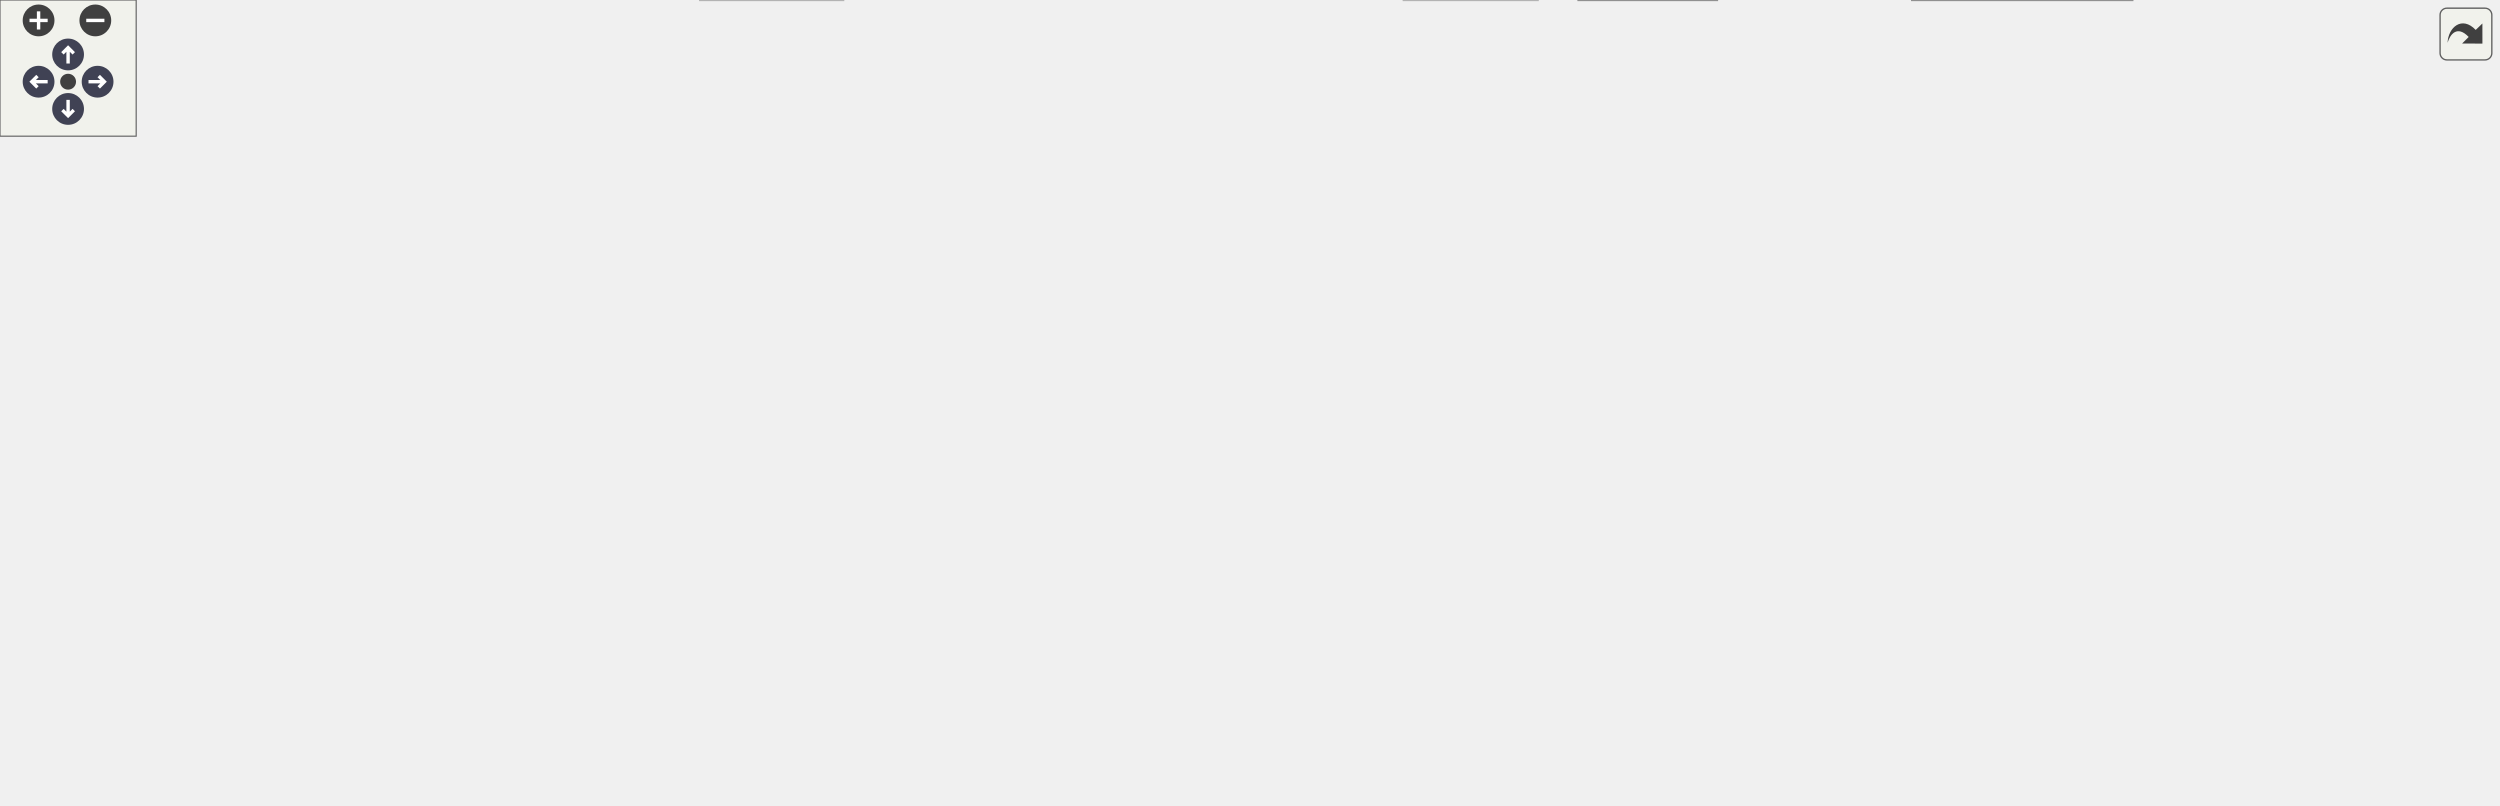
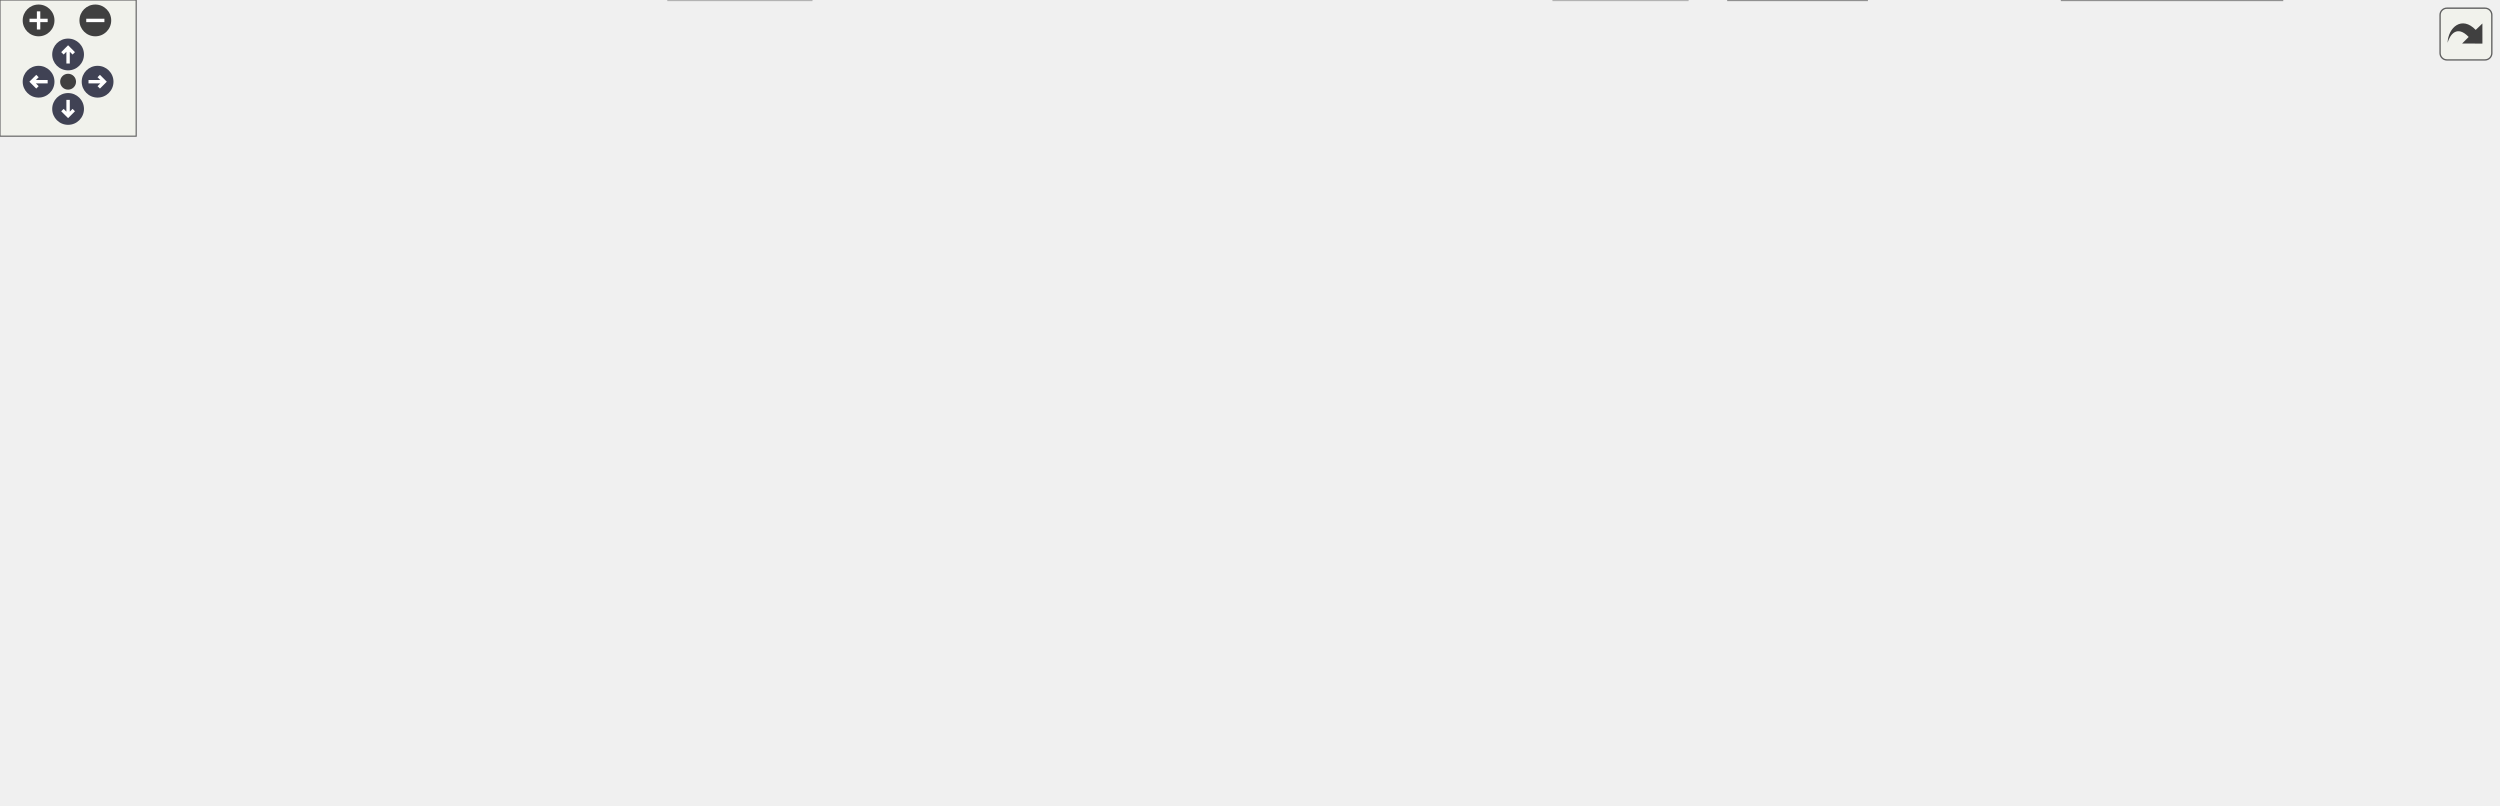
<svg xmlns="http://www.w3.org/2000/svg" xmlns:xlink="http://www.w3.org/1999/xlink" id="main" version="1.1" xml:space="preserve">
  <style type="text/css">
.node, .edge {opacity: 0.7;}
.node.selected, .edge.selected {opacity: 1;}
.edge:hover path { stroke: red; }
.edge:hover polygon { stroke: red; fill: red; }
</style>
  <defs>
    <circle id="rim" cx="0" cy="0" r="7" />
    <circle id="rim2" cx="0" cy="0" r="3.5" />
    <g id="zoomPlus">
      <use xlink:href="#rim" fill="#404040">
        <set attributeName="fill" to="#808080" begin="zoomplus.mouseover" end="zoomplus.mouseout" />
      </use>
      <path d="M-4,0h8M0,-4v8" fill="none" stroke="white" stroke-width="1.5" pointer-events="none" />
    </g>
    <g id="zoomMin">
      <use xlink:href="#rim" fill="#404040">
        <set attributeName="fill" to="#808080" begin="zoomminus.mouseover" end="zoomminus.mouseout" />
      </use>
      <path d="M-4,0h8" fill="none" stroke="white" stroke-width="1.5" pointer-events="none" />
    </g>
    <g id="arrowUp" transform="translate(30 24)">
      <use xlink:href="#rim" />
      <path pointer-events="none" fill="none" stroke="white" stroke-width="1.5" d="M0,-3.0v7 M-2.5,-0.5L0,-3.0L2.5,-0.5" />
    </g>
    <g id="arrowRight" transform="rotate(90) translate(36 -43)">
      <use xlink:href="#rim" />
      <path pointer-events="none" fill="none" stroke="white" stroke-width="1.5" d="M0,-3.0v7 M-2.5,-0.5L0,-3.0L2.5,-0.5" />
    </g>
    <g id="arrowDown" transform="rotate(180) translate(-30 -48)">
      <use xlink:href="#rim" />
      <path pointer-events="none" fill="none" stroke="white" stroke-width="1.5" d="M0,-3.0v7 M-2.5,-0.5L0,-3.0L2.5,-0.5" />
    </g>
    <g id="arrowLeft" transform="rotate(270) translate(-36 17)">
      <use xlink:href="#rim" />
      <path pointer-events="none" fill="none" stroke="white" stroke-width="1.5" d="M0,-3.0v7 M-2.5,-0.5L0,-3.0L2.5,-0.5" />
    </g>
    <g id="resetDef">
      <use xlink:href="#rim2" fill="#404040">
        <set attributeName="fill" to="#808080" begin="reset.mouseover" end="reset.mouseout" />
      </use>
    </g>
  </defs>
  <svg id="graph" class="graph">
    <g id="viewport">
      <g id="Node000001" class="node">
        <g id="a_Node000001">
          <a xlink:title="This is the main entry point for the Buggy software.">
            <polygon fill="#999999" stroke="#666666" points="751.5,-294 566.5,-294 566.5,-275 751.5,-275 751.5,-294" />
            <text text-anchor="middle" x="659" y="-282" font-family="Helvetica,sans-Serif" font-size="10.00">BuggySoftware/BuggySoftware.ino</text>
          </a>
        </g>
      </g>
      <g id="Node000002" class="node">
        <g id="a_Node000002">
          <a xlink:title=" ">
-             <polygon fill="#e0e0e0" stroke="#999999" points="371.5,-19 308.5,-19 308.5,0 371.5,0 371.5,-19" />
-             <text text-anchor="middle" x="340" y="-7" font-family="Helvetica,sans-Serif" font-size="10.00">Arduino.h</text>
+             <polygon fill="#e0e0e0" stroke="#999999" points="357.5,-19 294.5,-19 294.5,0 357.5,0 357.5,-19" />
+             <text text-anchor="middle" x="326" y="-7" font-family="Helvetica,sans-Serif" font-size="10.00">Arduino.h</text>
          </a>
        </g>
      </g>
      <g id="edge1_Node000001_Node000002" class="edge">
        <g id="a_edge1_Node000001_Node000002">
          <a xlink:title=" ">
-             <path fill="none" stroke="#63b8ff" d="M566.38,-281.71C468.94,-278.26 311.61,-268.19 179,-239 96.56,-220.85 0,-259.91 0,-175.5 0,-175.5 0,-175.5 0,-118.5 0,-56.55 207.6,-25.47 298.36,-14.85" />
-             <polygon fill="#63b8ff" stroke="#63b8ff" points="298.78,-18.32 308.32,-13.71 297.99,-11.37 298.78,-18.32" />
+             <path fill="none" stroke="#63b8ff" d="M566.38,-281.71C468.94,-278.26 311.61,-268.19 179,-239 96.56,-220.85 0,-259.91 0,-175.5 0,-175.5 0,-175.5 0,-118.5 0,-59.27 196.34,-26.93 284.28,-15.41" />
+             <polygon fill="#63b8ff" stroke="#63b8ff" points="284.97,-18.85 294.45,-14.11 284.08,-11.91 284.97,-18.85" />
          </a>
        </g>
      </g>
      <g id="Node000003" class="node">
        <g id="a_Node000003">
          <a xlink:href="Timer1_8hpp.html" target="_top" xlink:title="Setup methods for Timer1.">
            <polygon fill="white" stroke="#666666" points="1063,-239 991,-239 991,-220 1063,-220 1063,-239" />
            <text text-anchor="middle" x="1027" y="-227" font-family="Helvetica,sans-Serif" font-size="10.00">Timer1.hpp</text>
          </a>
        </g>
      </g>
      <g id="edge2_Node000001_Node000003" class="edge">
        <g id="a_edge2_Node000001_Node000003">
          <a xlink:title=" ">
            <path fill="none" stroke="#63b8ff" d="M718.13,-274.98C791.22,-264.46 914.09,-246.76 980.7,-237.17" />
            <polygon fill="#63b8ff" stroke="#63b8ff" points="981.49,-240.59 990.89,-235.7 980.49,-233.66 981.49,-240.59" />
          </a>
        </g>
      </g>
      <g id="Node000005" class="node">
        <g id="a_Node000005">
          <a xlink:href="PinSetup_8hpp_source.html" target="_top" xlink:title=" ">
-             <polygon fill="white" stroke="#666666" points="414,-74 334,-74 334,-55 414,-55 414,-74" />
-             <text text-anchor="middle" x="374" y="-62" font-family="Helvetica,sans-Serif" font-size="10.00">PinSetup.hpp</text>
+             <polygon fill="white" stroke="#666666" points="400,-74 320,-74 320,-55 400,-55 400,-74" />
+             <text text-anchor="middle" x="360" y="-62" font-family="Helvetica,sans-Serif" font-size="10.00">PinSetup.hpp</text>
          </a>
        </g>
      </g>
      <g id="edge4_Node000001_Node000005" class="edge">
        <g id="a_edge4_Node000001_Node000005">
          <a xlink:title=" ">
-             <path fill="none" stroke="#63b8ff" d="M614.09,-275C512.58,-254.63 271.56,-199.49 237,-129 218.4,-91.06 277.52,-75.72 323.88,-69.57" />
-             <polygon fill="#63b8ff" stroke="#63b8ff" points="324.33,-73.04 333.84,-68.35 323.49,-66.09 324.33,-73.04" />
+             <path fill="none" stroke="#63b8ff" d="M614.09,-275C512.58,-254.63 271.56,-199.49 237,-129 220.63,-95.61 268.99,-79.38 309.81,-71.77" />
+             <polygon fill="#63b8ff" stroke="#63b8ff" points="310.45,-75.21 319.71,-70.06 309.26,-68.32 310.45,-75.21" />
          </a>
        </g>
      </g>
      <g id="Node000006" class="node">
        <g id="a_Node000006">
          <a xlink:href="Logger_8hpp_source.html" target="_top" xlink:title=" ">
            <polygon fill="white" stroke="#666666" points="862,-239 792,-239 792,-220 862,-220 862,-239" />
            <text text-anchor="middle" x="827" y="-227" font-family="Helvetica,sans-Serif" font-size="10.00">Logger.hpp</text>
          </a>
        </g>
      </g>
      <g id="edge6_Node000001_Node000006" class="edge">
        <g id="a_edge6_Node000001_Node000006">
          <a xlink:title=" ">
            <path fill="none" stroke="#63b8ff" d="M685.99,-274.98C714.2,-266.09 758.64,-252.07 790.08,-242.15" />
            <polygon fill="#63b8ff" stroke="#63b8ff" points="791.31,-245.43 799.8,-239.08 789.21,-238.75 791.31,-245.43" />
          </a>
        </g>
      </g>
      <g id="Node000017" class="node">
        <g id="a_Node000017">
          <a xlink:href="Buggy_8hpp_source.html" target="_top" xlink:title=" ">
            <polygon fill="white" stroke="#666666" points="597.5,-239 530.5,-239 530.5,-220 597.5,-220 597.5,-239" />
            <text text-anchor="middle" x="564" y="-227" font-family="Helvetica,sans-Serif" font-size="10.00">Buggy.hpp</text>
          </a>
        </g>
      </g>
      <g id="edge18_Node000001_Node000017" class="edge">
        <g id="a_edge18_Node000001_Node000017">
          <a xlink:title=" ">
            <path fill="none" stroke="#63b8ff" d="M643.74,-274.98C628.87,-266.69 606.02,-253.94 588.58,-244.22" />
            <polygon fill="#63b8ff" stroke="#63b8ff" points="589.98,-240.99 579.54,-239.17 586.57,-247.1 589.98,-240.99" />
          </a>
        </g>
      </g>
      <g id="Node000019" class="node">
        <g id="a_Node000019">
          <a xlink:href="PIDController_8hpp_source.html" target="_top" xlink:title=" ">
-             <polygon fill="white" stroke="#666666" points="625.5,-74 524.5,-74 524.5,-55 625.5,-55 625.5,-74" />
-             <text text-anchor="middle" x="575" y="-62" font-family="Helvetica,sans-Serif" font-size="10.00">PIDController.hpp</text>
-           </a>
-         </g>
-       </g>
-       <g id="edge43_Node000001_Node000019" class="edge">
-         <g id="a_edge43_Node000001_Node000019">
-           <a xlink:title=" ">
-             <path fill="none" stroke="#63b8ff" d="M660.19,-274.79C663.41,-247.99 669.94,-165.3 637,-110 629.09,-96.72 615.51,-86.3 603.07,-78.89" />
-             <polygon fill="#63b8ff" stroke="#63b8ff" points="604.76,-75.83 594.32,-74.03 601.36,-81.95 604.76,-75.83" />
-           </a>
-         </g>
-       </g>
-       <g id="Node000024" class="node">
-         <g id="a_Node000024">
+             <polygon fill="white" stroke="#666666" points="691.5,-74 590.5,-74 590.5,-55 691.5,-55 691.5,-74" />
+             <text text-anchor="middle" x="641" y="-62" font-family="Helvetica,sans-Serif" font-size="10.00">PIDController.hpp</text>
+           </a>
+         </g>
+       </g>
+       <g id="edge44_Node000001_Node000019" class="edge">
+         <g id="a_edge44_Node000001_Node000019">
+           <a xlink:title=" ">
+             <path fill="none" stroke="#63b8ff" d="M658.29,-274.95C655.65,-242.95 646.3,-129.68 642.56,-84.4" />
+             <polygon fill="#63b8ff" stroke="#63b8ff" points="646.03,-83.9 641.72,-74.22 639.06,-84.48 646.03,-83.9" />
+           </a>
+         </g>
+       </g>
+       <g id="Node000025" class="node">
+         <g id="a_Node000025">
          <a xlink:href="PacketFactory_8hpp_source.html" target="_top" xlink:title=" ">
            <polygon fill="white" stroke="#666666" points="1011.5,-184 908.5,-184 908.5,-165 1011.5,-165 1011.5,-184" />
            <text text-anchor="middle" x="960" y="-172" font-family="Helvetica,sans-Serif" font-size="10.00">PacketFactory.hpp</text>
          </a>
        </g>
      </g>
-       <g id="edge44_Node000001_Node000024" class="edge">
-         <g id="a_edge44_Node000001_Node000024">
+       <g id="edge45_Node000001_Node000025" class="edge">
+         <g id="a_edge45_Node000001_Node000025">
          <a xlink:title=" ">
            <path fill="none" stroke="#63b8ff" d="M736.91,-274.99C778.04,-268.58 828.64,-257.58 871,-239 898.24,-227.05 925.47,-205.94 942.51,-191.36" />
            <polygon fill="#63b8ff" stroke="#63b8ff" points="945.22,-193.64 950.43,-184.41 940.6,-188.38 945.22,-193.64" />
          </a>
        </g>
      </g>
-       <g id="Node000025" class="node">
-         <g id="a_Node000025">
+       <g id="Node000026" class="node">
+         <g id="a_Node000026">
          <a xlink:href="Matrix_8hpp_source.html" target="_top" xlink:title=" ">
            <polygon fill="white" stroke="#666666" points="189.5,-184 120.5,-184 120.5,-165 189.5,-165 189.5,-184" />
            <text text-anchor="middle" x="155" y="-172" font-family="Helvetica,sans-Serif" font-size="10.00">Matrix.hpp</text>
          </a>
        </g>
      </g>
-       <g id="edge45_Node000001_Node000025" class="edge">
-         <g id="a_edge45_Node000001_Node000025">
+       <g id="edge46_Node000001_Node000026" class="edge">
+         <g id="a_edge46_Node000001_Node000026">
          <a xlink:title=" ">
            <path fill="none" stroke="#63b8ff" d="M566.46,-283C451.82,-280.93 264.24,-272.34 204,-239 185.59,-228.81 171.84,-208.52 163.66,-193.61" />
            <polygon fill="#63b8ff" stroke="#63b8ff" points="166.58,-191.63 158.9,-184.33 160.36,-194.83 166.58,-191.63" />
          </a>
        </g>
      </g>
      <g id="Node000004" class="node">
        <g id="a_Node000004">
          <a xlink:title=" ">
            <polygon fill="#e0e0e0" stroke="#999999" points="1100.5,-184 1029.5,-184 1029.5,-165 1100.5,-165 1100.5,-184" />
            <text text-anchor="middle" x="1065" y="-172" font-family="Helvetica,sans-Serif" font-size="10.00">FspTimer.h</text>
          </a>
        </g>
      </g>
      <g id="edge3_Node000003_Node000004" class="edge">
        <g id="a_edge3_Node000003_Node000004">
          <a xlink:title=" ">
            <path fill="none" stroke="#63b8ff" d="M1033.27,-219.75C1038.59,-212.34 1046.36,-201.5 1052.88,-192.41" />
            <polygon fill="#63b8ff" stroke="#63b8ff" points="1055.86,-194.26 1058.84,-184.09 1050.17,-190.18 1055.86,-194.26" />
          </a>
        </g>
      </g>
      <g id="edge5_Node000005_Node000002" class="edge">
        <g id="a_edge5_Node000005_Node000002">
          <a xlink:title=" ">
-             <path fill="none" stroke="#63b8ff" d="M368.39,-54.75C363.68,-47.42 356.83,-36.73 351.03,-27.7" />
-             <polygon fill="#63b8ff" stroke="#63b8ff" points="353.86,-25.62 345.51,-19.09 347.96,-29.4 353.86,-25.62" />
+             <path fill="none" stroke="#63b8ff" d="M354.39,-54.75C349.68,-47.42 342.83,-36.73 337.03,-27.7" />
+             <polygon fill="#63b8ff" stroke="#63b8ff" points="339.86,-25.62 331.51,-19.09 333.96,-29.4 339.86,-25.62" />
          </a>
        </g>
      </g>
      <g id="Node000007" class="node">
        <g id="a_Node000007">
          <a xlink:href="LeanStreamIO_8hpp_source.html" target="_top" xlink:title=" ">
            <polygon fill="white" stroke="#666666" points="890.5,-184 783.5,-184 783.5,-165 890.5,-165 890.5,-184" />
            <text text-anchor="middle" x="837" y="-172" font-family="Helvetica,sans-Serif" font-size="10.00">LeanStreamIO.hpp</text>
          </a>
        </g>
      </g>
      <g id="edge7_Node000006_Node000007" class="edge">
        <g id="a_edge7_Node000006_Node000007">
          <a xlink:title=" ">
            <path fill="none" stroke="#63b8ff" d="M828.65,-219.75C829.96,-212.8 831.84,-202.85 833.48,-194.13" />
            <polygon fill="#63b8ff" stroke="#63b8ff" points="836.96,-194.56 835.38,-184.09 830.09,-193.27 836.96,-194.56" />
          </a>
        </g>
      </g>
      <g id="Node000008" class="node">
        <g id="a_Node000008">
          <a xlink:title=" ">
            <polygon fill="#e0e0e0" stroke="#999999" points="1032,-129 988,-129 988,-110 1032,-110 1032,-129" />
            <text text-anchor="middle" x="1010" y="-117" font-family="Helvetica,sans-Serif" font-size="10.00">string</text>
          </a>
        </g>
      </g>
      <g id="edge8_Node000007_Node000008" class="edge">
        <g id="a_edge8_Node000007_Node000008">
          <a xlink:title=" ">
            <path fill="none" stroke="#63b8ff" d="M864.8,-164.98C895.65,-155.53 945.37,-140.3 977.87,-130.34" />
            <polygon fill="#63b8ff" stroke="#63b8ff" points="979.24,-133.59 987.77,-127.31 977.19,-126.89 979.24,-133.59" />
          </a>
        </g>
      </g>
      <g id="Node000009" class="node">
        <g id="a_Node000009">
          <a xlink:title=" ">
            <polygon fill="#e0e0e0" stroke="#999999" points="901.5,-129 848.5,-129 848.5,-110 901.5,-110 901.5,-129" />
            <text text-anchor="middle" x="875" y="-117" font-family="Helvetica,sans-Serif" font-size="10.00">cstddef</text>
          </a>
        </g>
      </g>
      <g id="edge9_Node000007_Node000009" class="edge">
        <g id="a_edge9_Node000007_Node000009">
          <a xlink:title=" ">
            <path fill="none" stroke="#63b8ff" d="M843.27,-164.75C848.59,-157.34 856.36,-146.5 862.88,-137.41" />
            <polygon fill="#63b8ff" stroke="#63b8ff" points="865.86,-139.26 868.84,-129.09 860.17,-135.18 865.86,-139.26" />
          </a>
        </g>
      </g>
      <g id="Node000010" class="node">
        <g id="a_Node000010">
          <a xlink:title=" ">
            <polygon fill="#e0e0e0" stroke="#999999" points="970,-129 920,-129 920,-110 970,-110 970,-129" />
            <text text-anchor="middle" x="945" y="-117" font-family="Helvetica,sans-Serif" font-size="10.00">cstring</text>
          </a>
        </g>
      </g>
      <g id="edge10_Node000007_Node000010" class="edge">
        <g id="a_edge10_Node000007_Node000010">
          <a xlink:title=" ">
            <path fill="none" stroke="#63b8ff" d="M854.35,-164.98C871.57,-156.54 898.2,-143.47 918.15,-133.68" />
            <polygon fill="#63b8ff" stroke="#63b8ff" points="919.9,-136.72 927.33,-129.17 916.81,-130.43 919.9,-136.72" />
          </a>
        </g>
      </g>
      <g id="Node000011" class="node">
        <g id="a_Node000011">
          <a xlink:href="BuggyTCP_8hpp_source.html" target="_top" xlink:title=" ">
            <polygon fill="white" stroke="#666666" points="830.5,-129 745.5,-129 745.5,-110 830.5,-110 830.5,-129" />
            <text text-anchor="middle" x="788" y="-117" font-family="Helvetica,sans-Serif" font-size="10.00">BuggyTCP.hpp</text>
          </a>
        </g>
      </g>
      <g id="edge11_Node000007_Node000011" class="edge">
        <g id="a_edge11_Node000007_Node000011">
          <a xlink:title=" ">
            <path fill="none" stroke="#63b8ff" d="M828.91,-164.75C821.84,-157.11 811.41,-145.82 802.85,-136.56" />
            <polygon fill="#63b8ff" stroke="#63b8ff" points="805.3,-134.06 795.94,-129.09 800.16,-138.81 805.3,-134.06" />
          </a>
        </g>
      </g>
      <g id="Node000012" class="node">
        <g id="a_Node000012">
          <a xlink:href="BuggyWifi_8hpp_source.html" target="_top" xlink:title=" ">
-             <polygon fill="white" stroke="#666666" points="730.5,-74 643.5,-74 643.5,-55 730.5,-55 730.5,-74" />
-             <text text-anchor="middle" x="687" y="-62" font-family="Helvetica,sans-Serif" font-size="10.00">BuggyWifi.hpp</text>
+             <polygon fill="white" stroke="#666666" points="796.5,-74 709.5,-74 709.5,-55 796.5,-55 796.5,-74" />
+             <text text-anchor="middle" x="753" y="-62" font-family="Helvetica,sans-Serif" font-size="10.00">BuggyWifi.hpp</text>
          </a>
        </g>
      </g>
      <g id="edge12_Node000011_Node000012" class="edge">
        <g id="a_edge12_Node000011_Node000012">
          <a xlink:title=" ">
-             <path fill="none" stroke="#63b8ff" d="M771.77,-109.98C755.82,-101.61 731.22,-88.7 712.62,-78.95" />
-             <polygon fill="#63b8ff" stroke="#63b8ff" points="714,-75.72 703.52,-74.17 710.75,-81.92 714,-75.72" />
+             <path fill="none" stroke="#63b8ff" d="M782.22,-109.75C777.38,-102.42 770.32,-91.73 764.36,-82.7" />
+             <polygon fill="#63b8ff" stroke="#63b8ff" points="767.1,-80.5 758.67,-74.09 761.26,-84.36 767.1,-80.5" />
          </a>
        </g>
      </g>
      <g id="Node000015" class="node">
        <g id="a_Node000015">
          <a xlink:href="PacketTypes_8hpp_source.html" target="_top" xlink:title=" ">
-             <polygon fill="white" stroke="#666666" points="939.5,-19 842.5,-19 842.5,0 939.5,0 939.5,-19" />
-             <text text-anchor="middle" x="891" y="-7" font-family="Helvetica,sans-Serif" font-size="10.00">PacketTypes.hpp</text>
+             <polygon fill="white" stroke="#666666" points="1005.5,-19 908.5,-19 908.5,0 1005.5,0 1005.5,-19" />
+             <text text-anchor="middle" x="957" y="-7" font-family="Helvetica,sans-Serif" font-size="10.00">PacketTypes.hpp</text>
          </a>
        </g>
      </g>
      <g id="edge15_Node000011_Node000015" class="edge">
        <g id="a_edge15_Node000011_Node000015">
          <a xlink:title=" ">
-             <path fill="none" stroke="#63b8ff" d="M816.28,-109.92C834.61,-102.99 857.66,-91.48 872,-74 882.38,-61.35 887.09,-43.16 889.23,-29.49" />
-             <polygon fill="#63b8ff" stroke="#63b8ff" points="892.74,-29.65 890.49,-19.29 885.79,-28.79 892.74,-29.65" />
+             <path fill="none" stroke="#63b8ff" d="M830.81,-110.52C869.57,-102.47 922.86,-89.11 938,-74 949.83,-62.2 954.35,-43.36 956.05,-29.26" />
+             <polygon fill="#63b8ff" stroke="#63b8ff" points="959.55,-29.45 956.89,-19.19 952.57,-28.87 959.55,-29.45" />
          </a>
        </g>
      </g>
      <g id="Node000016" class="node">
        <g id="a_Node000016">
          <a xlink:href="PacketSerializer_8hpp_source.html" target="_top" xlink:title=" ">
-             <polygon fill="white" stroke="#666666" points="863,-74 749,-74 749,-55 863,-55 863,-74" />
-             <text text-anchor="middle" x="806" y="-62" font-family="Helvetica,sans-Serif" font-size="10.00">PacketSerializer.hpp</text>
+             <polygon fill="white" stroke="#666666" points="929,-74 815,-74 815,-55 929,-55 929,-74" />
+             <text text-anchor="middle" x="872" y="-62" font-family="Helvetica,sans-Serif" font-size="10.00">PacketSerializer.hpp</text>
          </a>
        </g>
      </g>
      <g id="edge16_Node000011_Node000016" class="edge">
        <g id="a_edge16_Node000011_Node000016">
          <a xlink:title=" ">
-             <path fill="none" stroke="#63b8ff" d="M790.97,-109.75C793.36,-102.72 796.79,-92.62 799.77,-83.84" />
-             <polygon fill="#63b8ff" stroke="#63b8ff" points="803.18,-84.68 803.08,-74.09 796.55,-82.43 803.18,-84.68" />
+             <path fill="none" stroke="#63b8ff" d="M801.5,-109.98C814.4,-101.84 834.1,-89.41 849.4,-79.76" />
+             <polygon fill="#63b8ff" stroke="#63b8ff" points="851.67,-82.47 858.26,-74.17 847.93,-76.55 851.67,-82.47" />
          </a>
        </g>
      </g>
      <g id="Node000013" class="node">
        <g id="a_Node000013">
          <a xlink:title=" ">
-             <polygon fill="#e0e0e0" stroke="#999999" points="677.5,-19 618.5,-19 618.5,0 677.5,0 677.5,-19" />
-             <text text-anchor="middle" x="648" y="-7" font-family="Helvetica,sans-Serif" font-size="10.00">WiFiS3.h</text>
+             <polygon fill="#e0e0e0" stroke="#999999" points="743.5,-19 684.5,-19 684.5,0 743.5,0 743.5,-19" />
+             <text text-anchor="middle" x="714" y="-7" font-family="Helvetica,sans-Serif" font-size="10.00">WiFiS3.h</text>
          </a>
        </g>
      </g>
      <g id="edge13_Node000012_Node000013" class="edge">
        <g id="a_edge13_Node000012_Node000013">
          <a xlink:title=" ">
-             <path fill="none" stroke="#63b8ff" d="M680.56,-54.75C675.11,-47.34 667.14,-36.5 660.44,-27.41" />
-             <polygon fill="#63b8ff" stroke="#63b8ff" points="663.07,-25.07 654.32,-19.09 657.43,-29.22 663.07,-25.07" />
+             <path fill="none" stroke="#63b8ff" d="M746.56,-54.75C741.11,-47.34 733.14,-36.5 726.44,-27.41" />
+             <polygon fill="#63b8ff" stroke="#63b8ff" points="729.07,-25.07 720.32,-19.09 723.43,-29.22 729.07,-25.07" />
          </a>
        </g>
      </g>
      <g id="Node000014" class="node">
        <g id="a_Node000014">
          <a xlink:href="secrets_8h_source.html" target="_top" xlink:title=" ">
-             <polygon fill="white" stroke="#666666" points="756.5,-19 695.5,-19 695.5,0 756.5,0 756.5,-19" />
-             <text text-anchor="middle" x="726" y="-7" font-family="Helvetica,sans-Serif" font-size="10.00">secrets.h</text>
+             <polygon fill="white" stroke="#666666" points="822.5,-19 761.5,-19 761.5,0 822.5,0 822.5,-19" />
+             <text text-anchor="middle" x="792" y="-7" font-family="Helvetica,sans-Serif" font-size="10.00">secrets.h</text>
          </a>
        </g>
      </g>
      <g id="edge14_Node000012_Node000014" class="edge">
        <g id="a_edge14_Node000012_Node000014">
          <a xlink:title=" ">
-             <path fill="none" stroke="#63b8ff" d="M693.44,-54.75C698.89,-47.34 706.86,-36.5 713.56,-27.41" />
-             <polygon fill="#63b8ff" stroke="#63b8ff" points="716.57,-29.22 719.68,-19.09 710.93,-25.07 716.57,-29.22" />
+             <path fill="none" stroke="#63b8ff" d="M759.44,-54.75C764.89,-47.34 772.86,-36.5 779.56,-27.41" />
+             <polygon fill="#63b8ff" stroke="#63b8ff" points="782.57,-29.22 785.68,-19.09 776.93,-25.07 782.57,-29.22" />
          </a>
        </g>
      </g>
      <g id="edge17_Node000016_Node000015" class="edge">
        <g id="a_edge17_Node000016_Node000015">
          <a xlink:title=" ">
-             <path fill="none" stroke="#63b8ff" d="M819.66,-54.98C832.84,-46.77 853.03,-34.18 868.57,-24.49" />
-             <polygon fill="#63b8ff" stroke="#63b8ff" points="870.46,-27.43 877.09,-19.17 866.76,-21.49 870.46,-27.43" />
-           </a>
-         </g>
-       </g>
-       <g id="edge27_Node000017_Node000005" class="edge">
-         <g id="a_edge27_Node000017_Node000005">
-           <a xlink:title=" ">
-             <path fill="none" stroke="#63b8ff" d="M530.26,-226.29C477.07,-222.03 377.54,-210.63 356,-184 342.74,-167.61 373.7,-130.28 374,-129 377.45,-114.38 377.23,-97.33 376.26,-84.58" />
-             <polygon fill="#63b8ff" stroke="#63b8ff" points="379.71,-83.89 375.26,-74.27 372.75,-84.57 379.71,-83.89" />
-           </a>
-         </g>
-       </g>
-       <g id="edge39_Node000017_Node000007" class="edge">
-         <g id="a_edge39_Node000017_Node000007">
+             <path fill="none" stroke="#63b8ff" d="M885.66,-54.98C898.84,-46.77 919.03,-34.18 934.57,-24.49" />
+             <polygon fill="#63b8ff" stroke="#63b8ff" points="936.46,-27.43 943.09,-19.17 932.76,-21.49 936.46,-27.43" />
+           </a>
+         </g>
+       </g>
+       <g id="edge28_Node000017_Node000005" class="edge">
+         <g id="a_edge28_Node000017_Node000005">
+           <a xlink:title=" ">
+             <path fill="none" stroke="#63b8ff" d="M530.26,-226.29C477.07,-222.03 377.54,-210.63 356,-184 350.69,-177.43 354.06,-173.22 356,-165 360.11,-147.59 369.89,-146.41 374,-129 375.94,-120.78 375.28,-118.35 374,-110 372.65,-101.19 369.87,-91.74 367.15,-83.82" />
+             <polygon fill="#63b8ff" stroke="#63b8ff" points="370.34,-82.35 363.6,-74.18 363.77,-84.77 370.34,-82.35" />
+           </a>
+         </g>
+       </g>
+       <g id="edge40_Node000017_Node000007" class="edge">
+         <g id="a_edge40_Node000017_Node000007">
          <a xlink:title=" ">
            <path fill="none" stroke="#63b8ff" d="M597.75,-221.95C644.08,-212.95 727.91,-196.68 783.01,-185.98" />
            <polygon fill="#63b8ff" stroke="#63b8ff" points="783.8,-189.39 792.95,-184.05 782.47,-182.52 783.8,-189.39" />
          </a>
        </g>
      </g>
-       <g id="edge24_Node000017_Node000011" class="edge">
-         <g id="a_edge24_Node000017_Node000011">
+       <g id="edge25_Node000017_Node000011" class="edge">
+         <g id="a_edge25_Node000017_Node000011">
          <a xlink:title=" ">
            <path fill="none" stroke="#63b8ff" d="M595.93,-219.98C622.61,-212.28 661.27,-199.75 693,-184 720.95,-170.13 750.41,-149.34 768.98,-135.36" />
            <polygon fill="#63b8ff" stroke="#63b8ff" points="771.34,-137.96 777.16,-129.11 767.09,-132.4 771.34,-137.96" />
          </a>
        </g>
      </g>
-       <g id="edge23_Node000017_Node000012" class="edge">
-         <g id="a_edge23_Node000017_Node000012">
-           <a xlink:title=" ">
-             <path fill="none" stroke="#63b8ff" d="M585.67,-219.95C601.96,-212.56 623.82,-200.47 638,-184 663.57,-154.3 677.14,-109.41 683.13,-84.27" />
-             <polygon fill="#63b8ff" stroke="#63b8ff" points="686.61,-84.75 685.36,-74.23 679.77,-83.23 686.61,-84.75" />
+       <g id="edge24_Node000017_Node000012" class="edge">
+         <g id="a_edge24_Node000017_Node000012">
+           <a xlink:title=" ">
+             <path fill="none" stroke="#63b8ff" d="M580.97,-219.93C596.51,-211.71 619.8,-198.45 638,-184 678.4,-151.94 718.81,-106.41 739.27,-82.19" />
+             <polygon fill="#63b8ff" stroke="#63b8ff" points="742.14,-84.21 745.86,-74.29 736.77,-79.72 742.14,-84.21" />
          </a>
        </g>
      </g>
      <g id="Node000018" class="node">
        <g id="a_Node000018">
          <a xlink:href="MotorDriver_8hpp_source.html" target="_top" xlink:title=" ">
            <polygon fill="white" stroke="#666666" points="612.5,-129 517.5,-129 517.5,-110 612.5,-110 612.5,-129" />
            <text text-anchor="middle" x="565" y="-117" font-family="Helvetica,sans-Serif" font-size="10.00">MotorDriver.hpp</text>
          </a>
        </g>
      </g>
      <g id="edge19_Node000017_Node000018" class="edge">
        <g id="a_edge19_Node000017_Node000018">
          <a xlink:title=" ">
            <path fill="none" stroke="#63b8ff" d="M582.67,-219.97C596.33,-212.59 613.86,-200.5 622,-184 631.73,-164.27 611,-146.07 591.87,-134.25" />
            <polygon fill="#63b8ff" stroke="#63b8ff" points="593.43,-131.12 583.02,-129.14 589.93,-137.18 593.43,-131.12" />
          </a>
        </g>
      </g>
-       <g id="Node000020" class="node">
-         <g id="a_Node000020">
+       <g id="Node000021" class="node">
+         <g id="a_Node000021">
          <a xlink:href="IrSensor_8hpp_source.html" target="_top" xlink:title=" ">
            <polygon fill="white" stroke="#666666" points="499.5,-129 422.5,-129 422.5,-110 499.5,-110 499.5,-129" />
            <text text-anchor="middle" x="461" y="-117" font-family="Helvetica,sans-Serif" font-size="10.00">IrSensor.hpp</text>
          </a>
        </g>
      </g>
-       <g id="edge25_Node000017_Node000020" class="edge">
-         <g id="a_edge25_Node000017_Node000020">
+       <g id="edge26_Node000017_Node000021" class="edge">
+         <g id="a_edge26_Node000017_Node000021">
          <a xlink:title=" ">
            <path fill="none" stroke="#63b8ff" d="M550.65,-219.96C538.27,-211.67 519.73,-198.26 506,-184 492.43,-169.9 479.81,-151.43 471.41,-138.04" />
            <polygon fill="#63b8ff" stroke="#63b8ff" points="474.28,-136.04 466.08,-129.33 468.31,-139.69 474.28,-136.04" />
          </a>
        </g>
      </g>
-       <g id="Node000021" class="node">
-         <g id="a_Node000021">
+       <g id="Node000022" class="node">
+         <g id="a_Node000022">
          <a xlink:href="LineFollower_8hpp_source.html" target="_top" xlink:title=" ">
            <polygon fill="white" stroke="#666666" points="613,-184 515,-184 515,-165 613,-165 613,-184" />
            <text text-anchor="middle" x="564" y="-172" font-family="Helvetica,sans-Serif" font-size="10.00">LineFollower.hpp</text>
          </a>
        </g>
      </g>
-       <g id="edge28_Node000017_Node000021" class="edge">
-         <g id="a_edge28_Node000017_Node000021">
+       <g id="edge29_Node000017_Node000022" class="edge">
+         <g id="a_edge29_Node000017_Node000022">
          <a xlink:title=" ">
            <path fill="none" stroke="#63b8ff" d="M564,-219.75C564,-212.8 564,-202.85 564,-194.13" />
            <polygon fill="#63b8ff" stroke="#63b8ff" points="567.5,-194.09 564,-184.09 560.5,-194.09 567.5,-194.09" />
          </a>
        </g>
      </g>
-       <g id="Node000022" class="node">
-         <g id="a_Node000022">
+       <g id="Node000023" class="node">
+         <g id="a_Node000023">
          <a xlink:href="BuggyState_8hpp_source.html" target="_top" xlink:title=" ">
            <polygon fill="white" stroke="#666666" points="459,-184 365,-184 365,-165 459,-165 459,-184" />
            <text text-anchor="middle" x="412" y="-172" font-family="Helvetica,sans-Serif" font-size="10.00">BuggyState.hpp</text>
          </a>
        </g>
      </g>
-       <g id="edge32_Node000017_Node000022" class="edge">
-         <g id="a_edge32_Node000017_Node000022">
+       <g id="edge33_Node000017_Node000023" class="edge">
+         <g id="a_edge33_Node000017_Node000023">
          <a xlink:title=" ">
            <path fill="none" stroke="#63b8ff" d="M534.46,-219.98C507.54,-211.27 468.21,-197.63 441.35,-187.75" />
            <polygon fill="#63b8ff" stroke="#63b8ff" points="442.31,-184.38 431.72,-184.17 439.87,-190.94 442.31,-184.38" />
          </a>
        </g>
      </g>
-       <g id="Node000023" class="node">
-         <g id="a_Node000023">
+       <g id="Node000024" class="node">
+         <g id="a_Node000024">
          <a xlink:href="UltrasonicSensor_8hpp_source.html" target="_top" xlink:title=" ">
            <polygon fill="white" stroke="#666666" points="365.5,-129 246.5,-129 246.5,-110 365.5,-110 365.5,-129" />
            <text text-anchor="middle" x="306" y="-117" font-family="Helvetica,sans-Serif" font-size="10.00">UltrasonicSensor.hpp</text>
          </a>
        </g>
      </g>
-       <g id="edge34_Node000017_Node000023" class="edge">
-         <g id="a_edge34_Node000017_Node000023">
+       <g id="edge35_Node000017_Node000024" class="edge">
+         <g id="a_edge35_Node000017_Node000024">
          <a xlink:title=" ">
            <path fill="none" stroke="#63b8ff" d="M530.12,-226.62C471.06,-222.66 352.69,-211.43 323,-184 310.83,-172.76 307,-153.84 305.96,-139.57" />
            <polygon fill="#63b8ff" stroke="#63b8ff" points="309.45,-139.24 305.62,-129.36 302.45,-139.47 309.45,-139.24" />
          </a>
        </g>
      </g>
-       <g id="edge37_Node000017_Node000024" class="edge">
-         <g id="a_edge37_Node000017_Node000024">
+       <g id="edge38_Node000017_Node000025" class="edge">
+         <g id="a_edge38_Node000017_Node000025">
          <a xlink:title=" ">
            <path fill="none" stroke="#63b8ff" d="M597.88,-224.12C656.78,-216.47 782.16,-200.1 898.18,-184.24" />
            <polygon fill="#63b8ff" stroke="#63b8ff" points="898.86,-187.68 908.29,-182.86 897.91,-180.74 898.86,-187.68" />
          </a>
        </g>
      </g>
-       <g id="edge40_Node000017_Node000025" class="edge">
-         <g id="a_edge40_Node000017_Node000025">
+       <g id="edge41_Node000017_Node000026" class="edge">
+         <g id="a_edge41_Node000017_Node000026">
          <a xlink:title=" ">
            <path fill="none" stroke="#63b8ff" d="M530.18,-224.12C456.67,-214.59 282.33,-192 199.79,-181.3" />
            <polygon fill="#63b8ff" stroke="#63b8ff" points="200.09,-177.81 189.72,-180 199.19,-184.76 200.09,-177.81" />
          </a>
        </g>
      </g>
-       <g id="edge22_Node000018_Node000002" class="edge">
-         <g id="a_edge22_Node000018_Node000002">
-           <a xlink:title=" ">
-             <path fill="none" stroke="#63b8ff" d="M549.68,-109.85C527.08,-97.21 483.32,-73.22 445,-55 420.46,-43.33 392.05,-31.38 370.97,-22.81" />
-             <polygon fill="#63b8ff" stroke="#63b8ff" points="372.14,-19.51 361.56,-19 369.52,-26 372.14,-19.51" />
-           </a>
-         </g>
-       </g>
      <g id="edge20_Node000018_Node000005" class="edge">
        <g id="a_edge20_Node000018_Node000005">
          <a xlink:title=" ">
-             <path fill="none" stroke="#63b8ff" d="M534.31,-109.98C501.83,-100.97 450.4,-86.7 414.59,-76.76" />
-             <polygon fill="#63b8ff" stroke="#63b8ff" points="415.5,-73.38 404.93,-74.08 413.63,-80.13 415.5,-73.38" />
+             <path fill="none" stroke="#63b8ff" d="M532.06,-109.98C497.05,-100.93 441.53,-86.58 403.07,-76.64" />
+             <polygon fill="#63b8ff" stroke="#63b8ff" points="403.75,-73.2 393.19,-74.08 402,-79.97 403.75,-73.2" />
          </a>
        </g>
      </g>
      <g id="edge21_Node000018_Node000019" class="edge">
        <g id="a_edge21_Node000018_Node000019">
          <a xlink:title=" ">
-             <path fill="none" stroke="#63b8ff" d="M566.65,-109.75C567.96,-102.8 569.84,-92.85 571.48,-84.13" />
-             <polygon fill="#63b8ff" stroke="#63b8ff" points="574.96,-84.56 573.38,-74.09 568.09,-83.27 574.96,-84.56" />
-           </a>
-         </g>
-       </g>
-       <g id="edge26_Node000020_Node000002" class="edge">
-         <g id="a_edge26_Node000020_Node000002">
-           <a xlink:title=" ">
-             <path fill="none" stroke="#63b8ff" d="M457.55,-109.7C451.99,-96.43 439.92,-71.14 423,-55 408.66,-41.32 389.29,-30.62 372.87,-23.14" />
-             <polygon fill="#63b8ff" stroke="#63b8ff" points="374.17,-19.89 363.61,-19.11 371.38,-26.31 374.17,-19.89" />
-           </a>
-         </g>
-       </g>
-       <g id="edge29_Node000021_Node000018" class="edge">
-         <g id="a_edge29_Node000021_Node000018">
+             <path fill="none" stroke="#63b8ff" d="M577.21,-109.98C588.78,-101.92 606.38,-89.65 620.16,-80.03" />
+             <polygon fill="#63b8ff" stroke="#63b8ff" points="622.37,-82.76 628.57,-74.17 618.36,-77.02 622.37,-82.76" />
+           </a>
+         </g>
+       </g>
+       <g id="Node000020" class="node">
+         <g id="a_Node000020">
+           <a xlink:href="MoveMeanFilter_8hpp_source.html" target="_top" xlink:title=" ">
+             <polygon fill="white" stroke="#666666" points="572,-74 456,-74 456,-55 572,-55 572,-74" />
+             <text text-anchor="middle" x="514" y="-62" font-family="Helvetica,sans-Serif" font-size="10.00">MoveMeanFilter.hpp</text>
+           </a>
+         </g>
+       </g>
+       <g id="edge22_Node000018_Node000020" class="edge">
+         <g id="a_edge22_Node000018_Node000020">
+           <a xlink:title=" ">
+             <path fill="none" stroke="#63b8ff" d="M556.58,-109.75C549.23,-102.11 538.37,-90.82 529.46,-81.56" />
+             <polygon fill="#63b8ff" stroke="#63b8ff" points="531.72,-78.87 522.26,-74.09 526.68,-83.72 531.72,-78.87" />
+           </a>
+         </g>
+       </g>
+       <g id="edge23_Node000020_Node000002" class="edge">
+         <g id="a_edge23_Node000020_Node000002">
+           <a xlink:title=" ">
+             <path fill="none" stroke="#63b8ff" d="M483.79,-54.98C451.96,-46.01 401.64,-31.82 366.4,-21.89" />
+             <polygon fill="#63b8ff" stroke="#63b8ff" points="367.02,-18.43 356.44,-19.08 365.12,-25.16 367.02,-18.43" />
+           </a>
+         </g>
+       </g>
+       <g id="edge27_Node000021_Node000002" class="edge">
+         <g id="a_edge27_Node000021_Node000002">
+           <a xlink:title=" ">
+             <path fill="none" stroke="#63b8ff" d="M455.5,-109.78C446.86,-96.62 429.03,-71.48 409,-55 393.17,-41.98 372.93,-31.03 356.41,-23.26" />
+             <polygon fill="#63b8ff" stroke="#63b8ff" points="357.72,-20.01 347.16,-19.06 354.82,-26.38 357.72,-20.01" />
+           </a>
+         </g>
+       </g>
+       <g id="edge30_Node000022_Node000018" class="edge">
+         <g id="a_edge30_Node000022_Node000018">
          <a xlink:title=" ">
            <path fill="none" stroke="#63b8ff" d="M564.17,-164.75C564.3,-157.8 564.48,-147.85 564.65,-139.13" />
            <polygon fill="#63b8ff" stroke="#63b8ff" points="568.15,-139.15 564.84,-129.09 561.15,-139.02 568.15,-139.15" />
          </a>
        </g>
      </g>
-       <g id="edge31_Node000021_Node000019" class="edge">
-         <g id="a_edge31_Node000021_Node000019">
-           <a xlink:title=" ">
-             <path fill="none" stroke="#63b8ff" d="M582.35,-164.88C595.79,-157.46 613.02,-145.36 621,-129 629.81,-110.94 613.16,-92.58 597.48,-80.29" />
-             <polygon fill="#63b8ff" stroke="#63b8ff" points="599.18,-77.19 589.04,-74.12 595.05,-82.84 599.18,-77.19" />
-           </a>
-         </g>
-       </g>
-       <g id="edge30_Node000021_Node000020" class="edge">
-         <g id="a_edge30_Node000021_Node000020">
+       <g id="edge32_Node000022_Node000019" class="edge">
+         <g id="a_edge32_Node000022_Node000019">
+           <a xlink:title=" ">
+             <path fill="none" stroke="#63b8ff" d="M579.7,-164.89C592.54,-157.09 610.27,-144.47 621,-129 630.37,-115.5 635.5,-97.4 638.21,-83.99" />
+             <polygon fill="#63b8ff" stroke="#63b8ff" points="641.68,-84.47 639.96,-74.02 634.78,-83.26 641.68,-84.47" />
+           </a>
+         </g>
+       </g>
+       <g id="edge31_Node000022_Node000021" class="edge">
+         <g id="a_edge31_Node000022_Node000021">
          <a xlink:title=" ">
            <path fill="none" stroke="#63b8ff" d="M547.45,-164.98C531.11,-156.57 505.87,-143.59 486.87,-133.81" />
            <polygon fill="#63b8ff" stroke="#63b8ff" points="488.34,-130.63 477.85,-129.17 485.14,-136.86 488.34,-130.63" />
          </a>
        </g>
      </g>
-       <g id="edge33_Node000022_Node000017" class="edge">
-         <g id="a_edge33_Node000022_Node000017">
+       <g id="edge34_Node000023_Node000017" class="edge">
+         <g id="a_edge34_Node000023_Node000017">
          <a xlink:title=" ">
            <path fill="none" stroke="#63b8ff" d="M441.74,-184.08C468.81,-192.85 508.3,-206.54 535.1,-216.41" />
            <polygon fill="#63b8ff" stroke="#63b8ff" points="534.1,-219.77 544.69,-219.98 536.54,-213.21 534.1,-219.77" />
          </a>
        </g>
      </g>
-       <g id="edge35_Node000023_Node000002" class="edge">
-         <g id="a_edge35_Node000023_Node000002">
-           <a xlink:title=" ">
-             <path fill="none" stroke="#63b8ff" d="M308.49,-109.84C312.03,-97.59 318.79,-74.52 325,-55 327.78,-46.25 331.02,-36.58 333.78,-28.5" />
-             <polygon fill="#63b8ff" stroke="#63b8ff" points="337.1,-29.6 337.04,-19 330.48,-27.32 337.1,-29.6" />
-           </a>
-         </g>
-       </g>
-       <g id="edge36_Node000023_Node000005" class="edge">
-         <g id="a_edge36_Node000023_Node000005">
-           <a xlink:title=" ">
-             <path fill="none" stroke="#63b8ff" d="M316.93,-109.98C327.08,-102.07 342.42,-90.11 354.65,-80.58" />
-             <polygon fill="#63b8ff" stroke="#63b8ff" points="357.14,-83.08 362.88,-74.17 352.84,-77.56 357.14,-83.08" />
-           </a>
-         </g>
-       </g>
-       <g id="edge38_Node000024_Node000015" class="edge">
-         <g id="a_edge38_Node000024_Node000015">
-           <a xlink:title=" ">
-             <path fill="none" stroke="#63b8ff" d="M988.71,-164.98C1017.26,-154.85 1054.94,-135.98 1041,-110 1017.02,-65.32 963.19,-37.31 926.97,-22.78" />
-             <polygon fill="#63b8ff" stroke="#63b8ff" points="927.85,-19.37 917.26,-19.04 925.34,-25.91 927.85,-19.37" />
-           </a>
-         </g>
-       </g>
-       <g id="edge41_Node000025_Node000002" class="edge">
-         <g id="a_edge41_Node000025_Node000002">
-           <a xlink:title=" ">
-             <path fill="none" stroke="#63b8ff" d="M160.65,-164.66C169.12,-151.78 186.05,-127.5 204,-110 239.76,-75.14 288.3,-42.53 316.68,-24.67" />
-             <polygon fill="#63b8ff" stroke="#63b8ff" points="318.84,-27.45 325.48,-19.19 315.14,-21.5 318.84,-27.45" />
-           </a>
-         </g>
-       </g>
-       <g id="Node000026" class="node">
-         <g id="a_Node000026">
+       <g id="edge36_Node000024_Node000002" class="edge">
+         <g id="a_edge36_Node000024_Node000002">
+           <a xlink:title=" ">
+             <path fill="none" stroke="#63b8ff" d="M306.01,-109.78C306.18,-97.45 307.05,-74.28 311,-55 312.82,-46.11 315.89,-36.55 318.78,-28.57" />
+             <polygon fill="#63b8ff" stroke="#63b8ff" points="322.06,-29.78 322.36,-19.19 315.52,-27.29 322.06,-29.78" />
+           </a>
+         </g>
+       </g>
+       <g id="edge37_Node000024_Node000005" class="edge">
+         <g id="a_edge37_Node000024_Node000005">
+           <a xlink:title=" ">
+             <path fill="none" stroke="#63b8ff" d="M314.92,-109.75C322.78,-102.03 334.43,-90.6 343.92,-81.28" />
+             <polygon fill="#63b8ff" stroke="#63b8ff" points="346.56,-83.59 351.25,-74.09 341.66,-78.6 346.56,-83.59" />
+           </a>
+         </g>
+       </g>
+       <g id="edge39_Node000025_Node000015" class="edge">
+         <g id="a_edge39_Node000025_Node000015">
+           <a xlink:title=" ">
+             <path fill="none" stroke="#63b8ff" d="M991.42,-164.97C1009.34,-158.32 1030.3,-147.09 1041,-129 1045.3,-121.73 1043.9,-117.93 1041,-110 1028.1,-74.73 996.58,-43.34 976.03,-25.64" />
+             <polygon fill="#63b8ff" stroke="#63b8ff" points="978.15,-22.86 968.23,-19.13 973.66,-28.23 978.15,-22.86" />
+           </a>
+         </g>
+       </g>
+       <g id="edge42_Node000026_Node000002" class="edge">
+         <g id="a_edge42_Node000026_Node000002">
+           <a xlink:title=" ">
+             <path fill="none" stroke="#63b8ff" d="M160.77,-164.78C169.39,-152.06 186.52,-127.96 204,-110 236.57,-76.54 280.01,-43.42 305.3,-25.09" />
+             <polygon fill="#63b8ff" stroke="#63b8ff" points="307.36,-27.93 313.44,-19.25 303.28,-22.24 307.36,-27.93" />
+           </a>
+         </g>
+       </g>
+       <g id="Node000027" class="node">
+         <g id="a_Node000027">
          <a xlink:title=" ">
            <polygon fill="#e0e0e0" stroke="#999999" points="152,-129 28,-129 28,-110 152,-110 152,-129" />
            <text text-anchor="middle" x="90" y="-117" font-family="Helvetica,sans-Serif" font-size="10.00">Arduino_LED_Matrix.h</text>
          </a>
        </g>
      </g>
-       <g id="edge42_Node000025_Node000026" class="edge">
-         <g id="a_edge42_Node000025_Node000026">
+       <g id="edge43_Node000026_Node000027" class="edge">
+         <g id="a_edge43_Node000026_Node000027">
          <a xlink:title=" ">
            <path fill="none" stroke="#63b8ff" d="M144.56,-164.98C134.85,-157.07 120.18,-145.11 108.5,-135.58" />
            <polygon fill="#63b8ff" stroke="#63b8ff" points="110.6,-132.78 100.63,-129.17 106.17,-138.2 110.6,-132.78" />
          </a>
        </g>
      </g>
    </g>
  </svg>
  <g id="navigator" transform="translate(0 0)" fill="#404254">
    <rect fill="#f2f5e9" fill-opacity="0.5" stroke="#606060" stroke-width=".5" x="0" y="0" width="60" height="60" />
    <use id="zoomplus" xlink:href="#zoomPlus" x="17" y="9" />
    <use id="zoomminus" xlink:href="#zoomMin" x="42" y="9" />
    <use id="reset" xlink:href="#resetDef" x="30" y="36" />
    <use id="arrowup" xlink:href="#arrowUp" x="0" y="0" />
    <use id="arrowright" xlink:href="#arrowRight" x="0" y="0" />
    <use id="arrowdown" xlink:href="#arrowDown" x="0" y="0" />
    <use id="arrowleft" xlink:href="#arrowLeft" x="0" y="0" />
  </g>
  <svg viewBox="0 0 15 15" width="100%" height="30px" preserveAspectRatio="xMaxYMin meet">
    <g id="arrow_out" transform="scale(0.3 0.3)">
      <a xlink:href="BuggySoftware_8ino__incl_org.svg" target="_base">
        <rect id="button" ry="5" rx="5" y="6" x="6" height="38" width="38" fill="#f2f5e9" fill-opacity="0.5" stroke="#606060" stroke-width="1.0" />
        <path id="arrow" d="M 11.5,31.437 C 11.94,20.098 22.043,11.323 32.159,21.979 L 37.069,17.246 C 37.069,17.246 37.088,32 37.088,32 L 22.16,31.978 C 22.16,31.978 26.998,27.14 26.998,27.14 C 18.529,18.264 13.292,25.23 11.5,31.437 z" style="fill:#404040;" />
      </a>
    </g>
  </svg>
  <style type="text/css">

[data-mouse-over-selected='false'] { opacity: 0.7; }
[data-mouse-over-selected='true']  { opacity: 1.0; }

</style>
</svg>
